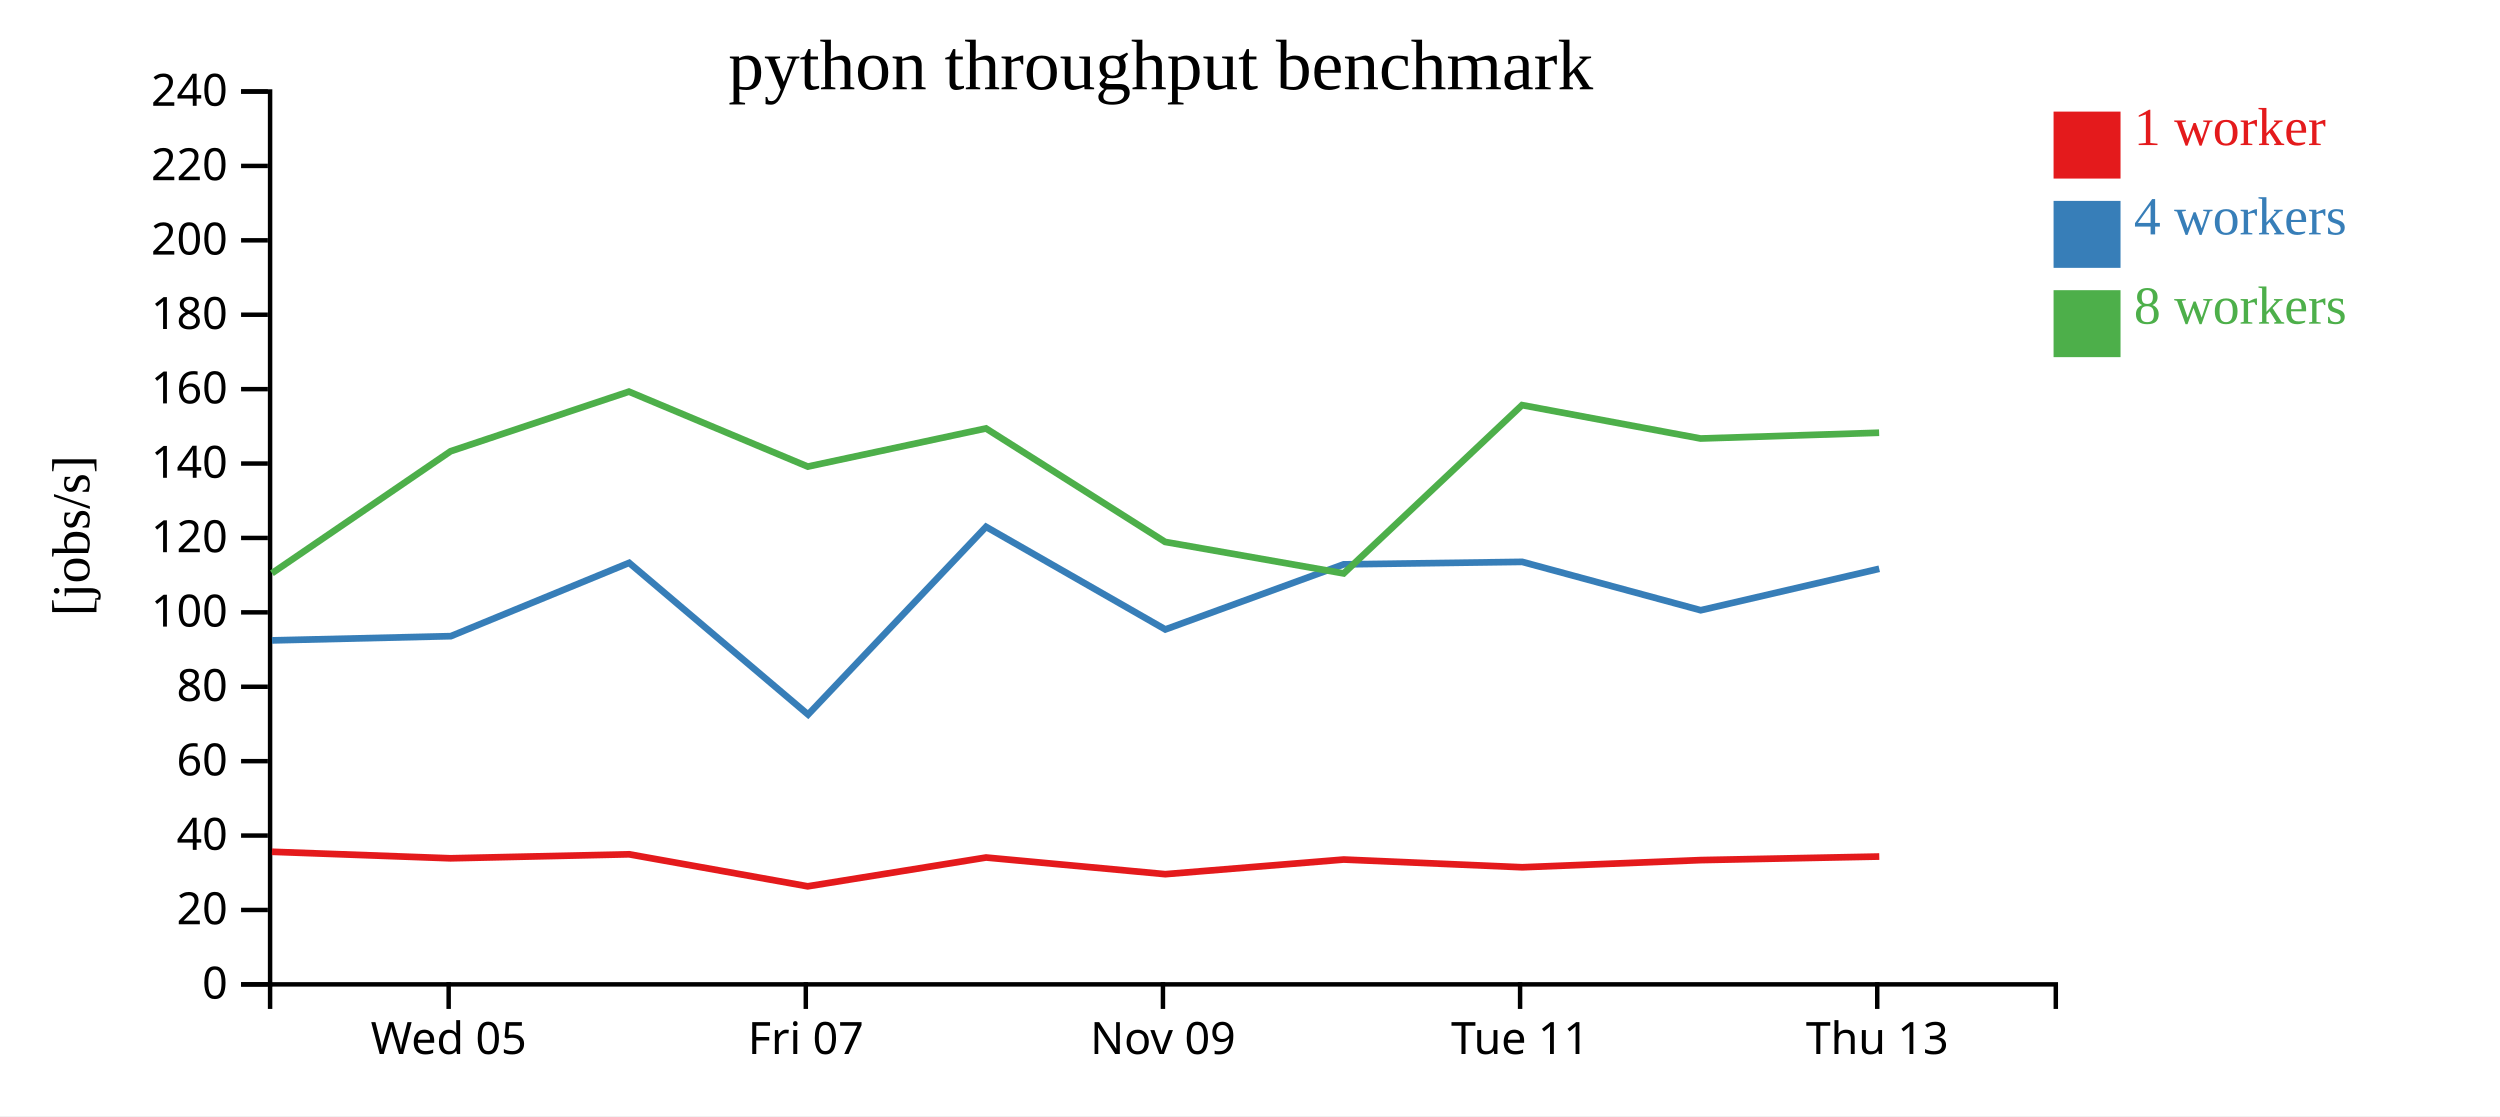
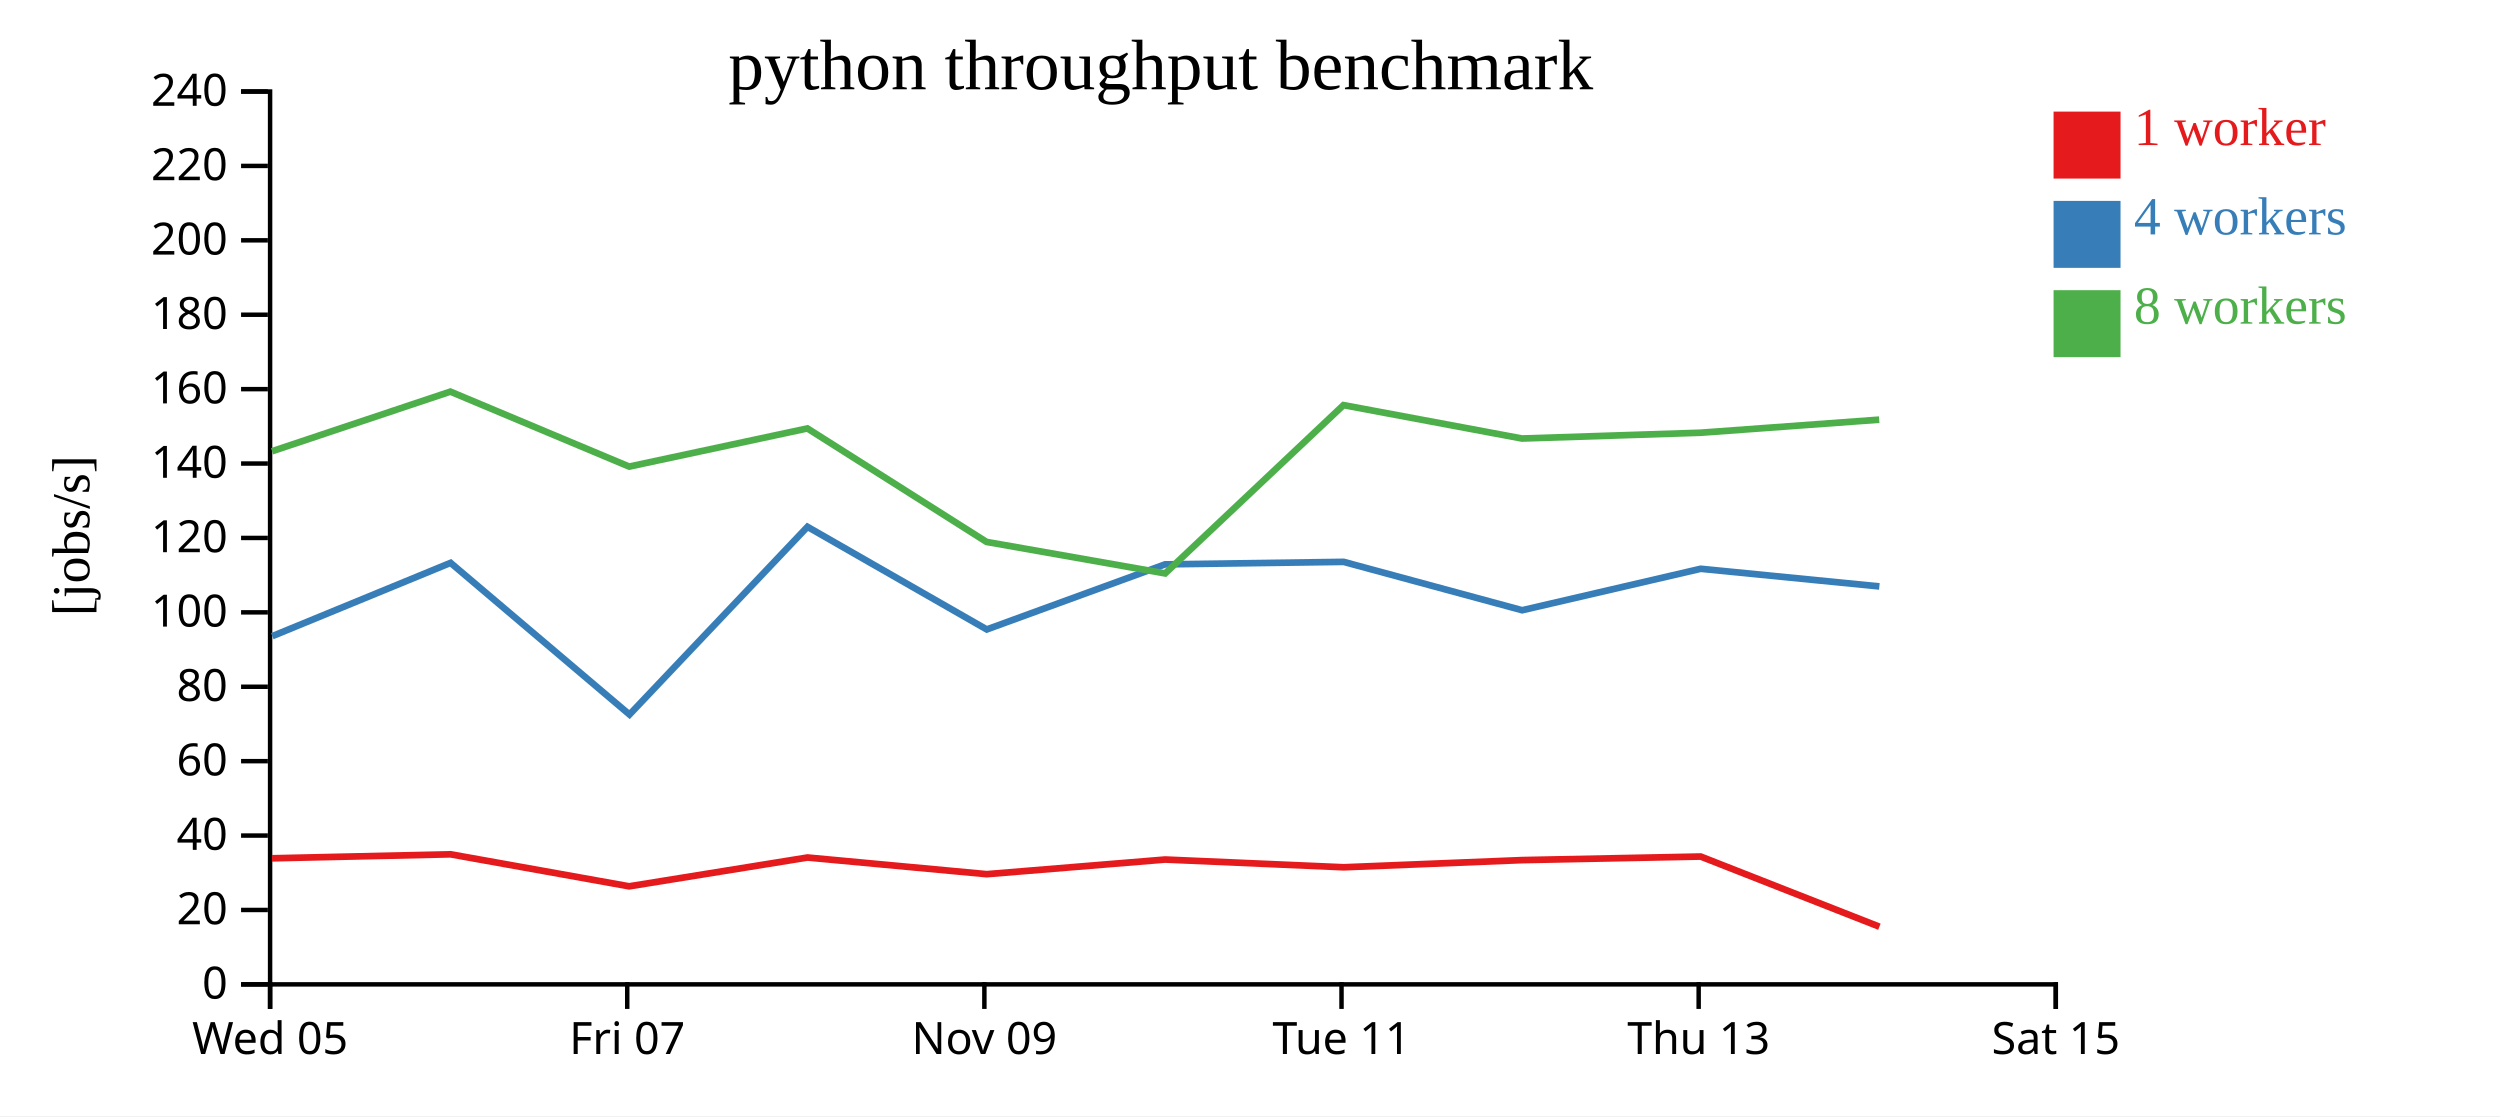
<svg xmlns="http://www.w3.org/2000/svg" width="560" height="250">
  <rect width="100%" height="100%" fill="white" />
  <g transform="translate(60,20)">
    <g transform="translate(0,200)" fill="none" font-size="10" font-family="sans-serif" text-anchor="middle">
      <path class="domain" stroke="currentColor" d="M0.5,6V0.5H400.5V6" />
-       <g class="tick" opacity="1" transform="translate(40.5,0)">
+       <g class="tick" opacity="1" transform="translate(0.5,0)">
        <line stroke="currentColor" y2="6" />
        <text fill="currentColor" y="9" dy="0.71em">Wed 05</text>
      </g>
-       <g class="tick" opacity="1" transform="translate(120.5,0)">
+       <g class="tick" opacity="1" transform="translate(80.5,0)">
        <line stroke="currentColor" y2="6" />
        <text fill="currentColor" y="9" dy="0.71em">Fri 07</text>
      </g>
-       <g class="tick" opacity="1" transform="translate(200.5,0)">
+       <g class="tick" opacity="1" transform="translate(160.5,0)">
        <line stroke="currentColor" y2="6" />
        <text fill="currentColor" y="9" dy="0.71em">Nov 09</text>
      </g>
-       <g class="tick" opacity="1" transform="translate(280.5,0)">
+       <g class="tick" opacity="1" transform="translate(240.5,0)">
        <line stroke="currentColor" y2="6" />
        <text fill="currentColor" y="9" dy="0.71em">Tue 11</text>
      </g>
-       <g class="tick" opacity="1" transform="translate(360.5,0)">
+       <g class="tick" opacity="1" transform="translate(320.5,0)">
        <line stroke="currentColor" y2="6" />
        <text fill="currentColor" y="9" dy="0.71em">Thu 13</text>
+       </g>
+       <g class="tick" opacity="1" transform="translate(400.5,0)">
+         <line stroke="currentColor" y2="6" />
+         <text fill="currentColor" y="9" dy="0.71em">Sat 15</text>
      </g>
    </g>
    <g fill="none" font-size="10" font-family="sans-serif" text-anchor="end">
      <path class="domain" stroke="currentColor" d="M-6,200.5H0.5V0.5H-6" />
      <g class="tick" opacity="1" transform="translate(0,200.5)">
        <line stroke="currentColor" x2="-6" />
        <text fill="currentColor" x="-9" dy="0.32em">0</text>
      </g>
      <g class="tick" opacity="1" transform="translate(0,183.8333)">
        <line stroke="currentColor" x2="-6" />
        <text fill="currentColor" x="-9" dy="0.32em">20</text>
      </g>
      <g class="tick" opacity="1" transform="translate(0,167.1667)">
        <line stroke="currentColor" x2="-6" />
        <text fill="currentColor" x="-9" dy="0.32em">40</text>
      </g>
      <g class="tick" opacity="1" transform="translate(0,150.5)">
        <line stroke="currentColor" x2="-6" />
        <text fill="currentColor" x="-9" dy="0.32em">60</text>
      </g>
      <g class="tick" opacity="1" transform="translate(0,133.8333)">
        <line stroke="currentColor" x2="-6" />
        <text fill="currentColor" x="-9" dy="0.32em">80</text>
      </g>
      <g class="tick" opacity="1" transform="translate(0,117.1667)">
        <line stroke="currentColor" x2="-6" />
        <text fill="currentColor" x="-9" dy="0.32em">100</text>
      </g>
      <g class="tick" opacity="1" transform="translate(0,100.5)">
        <line stroke="currentColor" x2="-6" />
        <text fill="currentColor" x="-9" dy="0.32em">120</text>
      </g>
      <g class="tick" opacity="1" transform="translate(0,83.83333)">
        <line stroke="currentColor" x2="-6" />
        <text fill="currentColor" x="-9" dy="0.32em">140</text>
      </g>
      <g class="tick" opacity="1" transform="translate(0,67.16667)">
        <line stroke="currentColor" x2="-6" />
        <text fill="currentColor" x="-9" dy="0.32em">160</text>
      </g>
      <g class="tick" opacity="1" transform="translate(0,50.5)">
        <line stroke="currentColor" x2="-6" />
        <text fill="currentColor" x="-9" dy="0.32em">180</text>
      </g>
      <g class="tick" opacity="1" transform="translate(0,33.83333)">
        <line stroke="currentColor" x2="-6" />
        <text fill="currentColor" x="-9" dy="0.32em">200</text>
      </g>
      <g class="tick" opacity="1" transform="translate(0,17.16667)">
        <line stroke="currentColor" x2="-6" />
        <text fill="currentColor" x="-9" dy="0.32em">220</text>
      </g>
      <g class="tick" opacity="1" transform="translate(0,0.5)">
        <line stroke="currentColor" x2="-6" />
        <text fill="currentColor" x="-9" dy="0.32em">240</text>
      </g>
    </g>
    <text text-anchor="middle" style="font-size: 12px" transform="rotate(-90)" y="-40" x="-100">[jobs/s]</text>
    <text text-anchor="middle" style="font-size: 16px" y="0" x="200">python throughput benchmark</text>
-     <path class="line" fill="none" stroke="#e41a1c" stroke-width="1.5" d="M0.917,170.799L40.92,172.259L80.922,171.363L120.926,178.537L160.883,172.083L201.022,175.815L240.993,172.537L280.983,174.27L320.967,172.663L360.957,171.866" />
-     <path class="line" fill="none" stroke="#377eb8" stroke-width="1.5" d="M0.922,123.449L40.988,122.5L80.93,106.079L121.006,140.059L160.871,98.009L201.03,120.996L240.987,106.416L280.973,105.859L320.958,116.694L360.952,107.407" />
-     <path class="line" fill="none" stroke="#4daf4a" stroke-width="1.5" d="M0.914,108.405L40.939,81.077L80.883,67.725L120.932,84.516L160.855,75.967L200.982,101.388L240.989,108.445L280.937,70.748L320.921,78.227L360.923,76.932" />
+     <path class="line" fill="none" stroke="#e41a1c" stroke-width="1.5" d="M0.92,172.259L40.922,171.363L80.926,178.537L120.883,172.083L161.022,175.815L200.993,172.537L240.983,174.27L280.967,172.663L320.957,171.866L360.986,187.586" />
+     <path class="line" fill="none" stroke="#377eb8" stroke-width="1.5" d="M0.988,122.5L40.93,106.079L81.006,140.059L120.871,98.009L161.03,120.996L200.987,106.416L240.973,105.859L280.958,116.694L320.952,107.407L360.978,111.36" />
+     <path class="line" fill="none" stroke="#4daf4a" stroke-width="1.5" d="M0.939,81.077L40.883,67.725L80.932,84.516L120.855,75.967L160.982,101.388L200.989,108.445L240.937,70.748L280.921,78.227L320.923,76.932L360.938,74.005" />
    <rect class="dot" x="400" y="5" width="15" height="15" style="fill: #e41a1c;" />
    <rect class="dot" x="400" y="25" width="15" height="15" style="fill: #377eb8;" />
    <rect class="dot" x="400" y="45" width="15" height="15" style="fill: #4daf4a;" />
    <text class="label" x="418" y="12.5" style="fill: #e41a1c; alignment-baseline: middle;" text-anchor="left">1 worker</text>
    <text class="label" x="418" y="32.5" style="fill: #377eb8; alignment-baseline: middle;" text-anchor="left">4 workers</text>
    <text class="label" x="418" y="52.5" style="fill: #4daf4a; alignment-baseline: middle;" text-anchor="left">8 workers</text>
  </g>
</svg>
